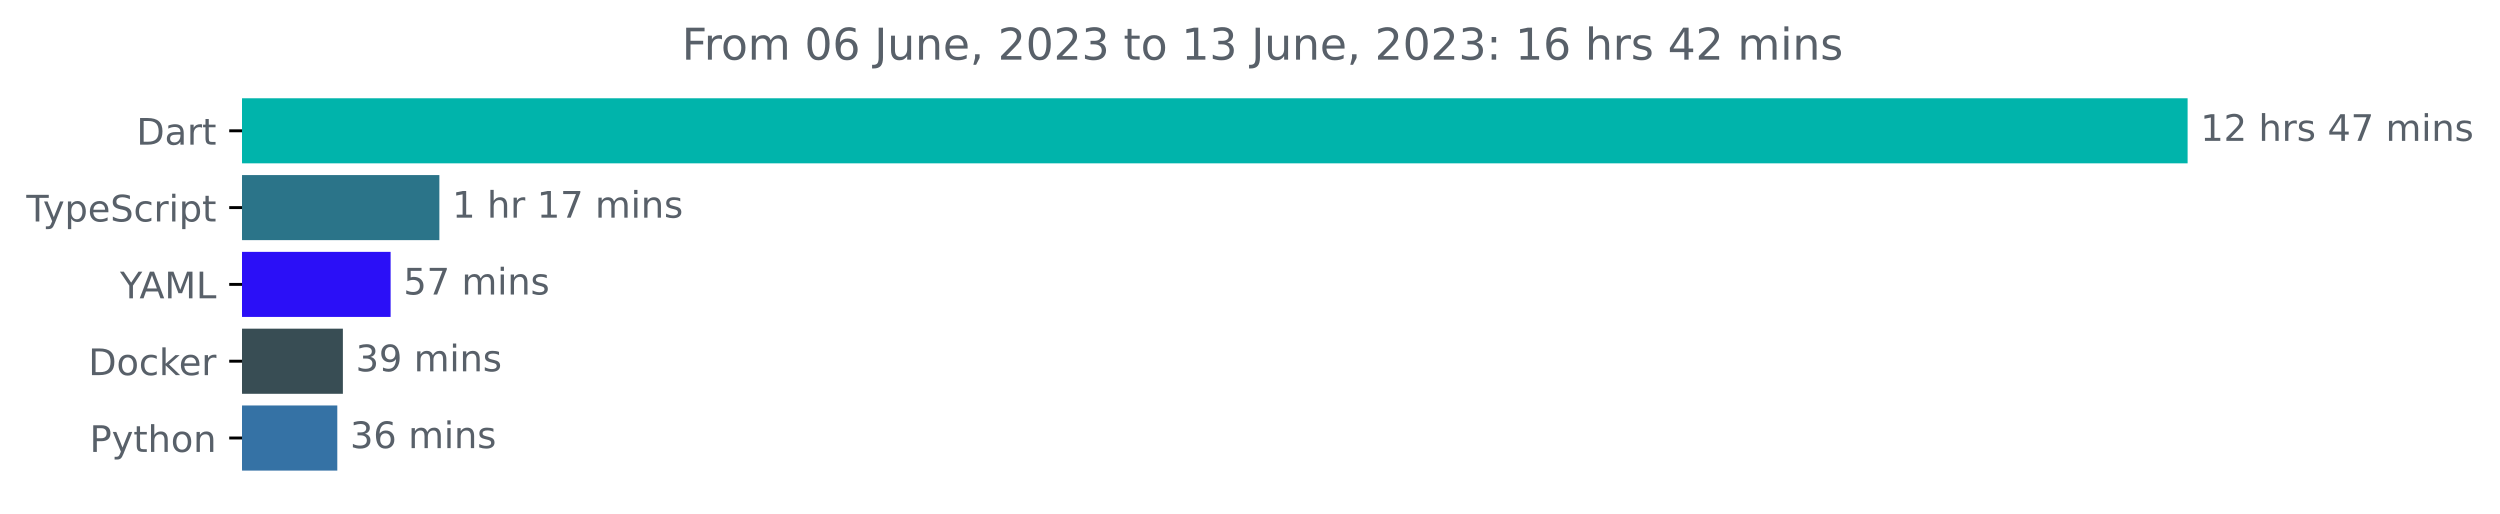
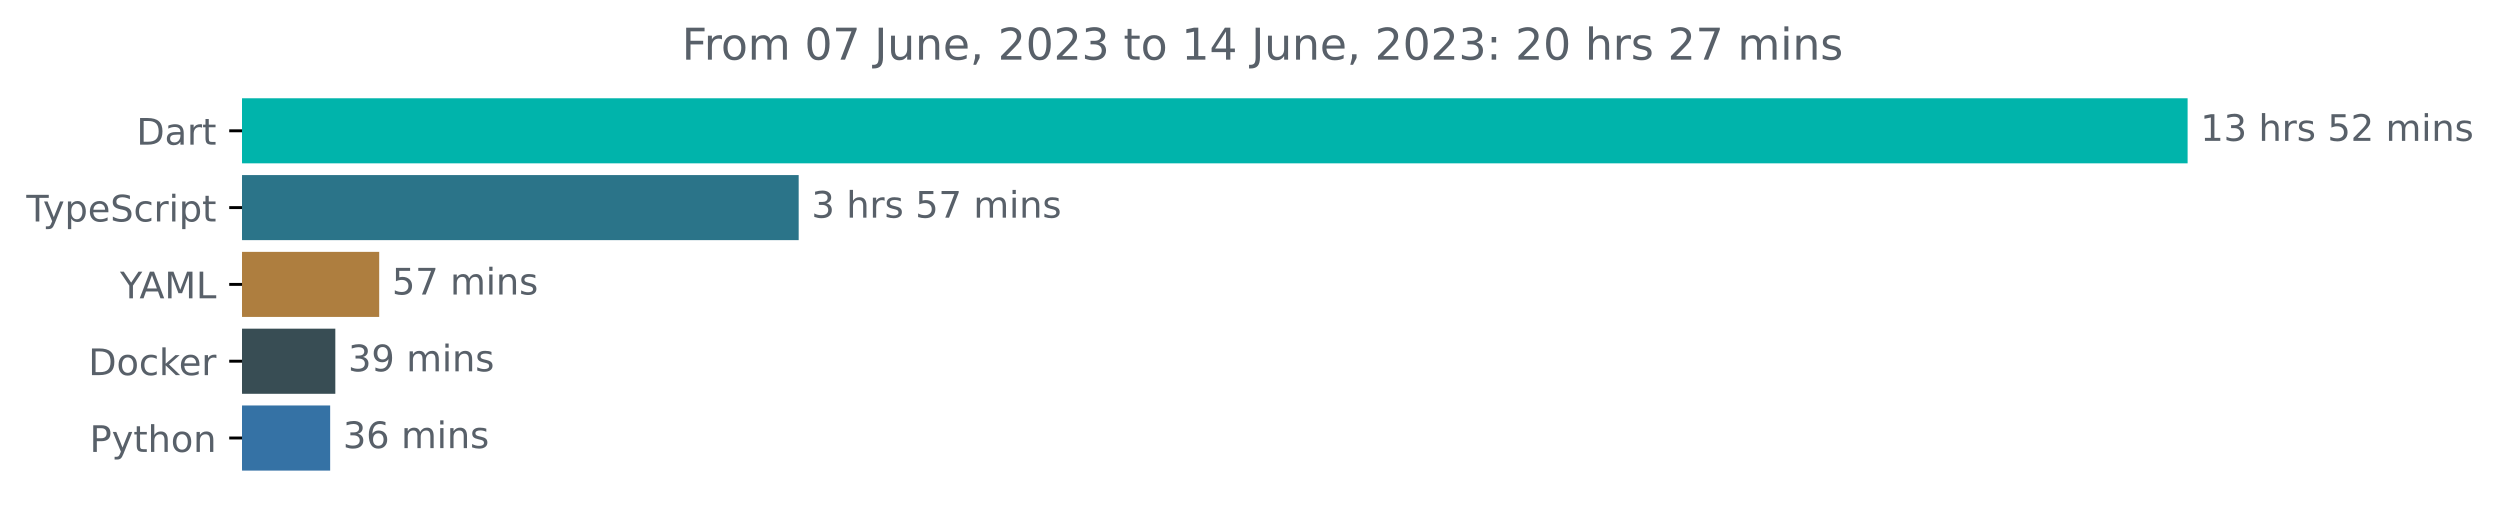
<svg xmlns="http://www.w3.org/2000/svg" xmlns:xlink="http://www.w3.org/1999/xlink" width="683.507pt" height="140.398pt" viewBox="0 0 683.507 140.398" version="1.1">
  <defs>
    <style type="text/css">*{stroke-linejoin: round; stroke-linecap: butt}</style>
  </defs>
  <g id="figure_1">
    <g id="patch_1">
      <path d="M -0 140.398  L 683.507 140.398  L 683.507 0  L -0 0  L -0 140.398  z " style="fill: none" />
    </g>
    <g id="axes_1">
      <g id="patch_2">
-         <path d="M 66.17 27.358  L 597.599 27.358  L 597.599 44.158  L 66.17 44.158  z " clip-path="url(#p5f96129757)" style="fill: #00b4ab; stroke: #00b4ab; stroke-linejoin: miter" />
+         <path d="M 66.17 27.358  L 597.599 27.358  L 597.599 44.158  L 66.17 44.158  z " clip-path="url(#pf34c97a7af)" style="fill: #00b4ab; stroke: #00b4ab; stroke-linejoin: miter" />
      </g>
      <g id="patch_3">
-         <path d="M 66.17 48.358  L 119.626 48.358  L 119.626 65.158  L 66.17 65.158  z " clip-path="url(#p5f96129757)" style="fill: #2b7489; stroke: #2b7489; stroke-linejoin: miter" />
+         <path d="M 66.17 48.358  L 217.861 48.358  L 217.861 65.158  L 66.17 65.158  z " clip-path="url(#pf34c97a7af)" style="fill: #2b7489; stroke: #2b7489; stroke-linejoin: miter" />
      </g>
      <g id="patch_4">
-         <path d="M 66.17 69.358  L 106.296 69.358  L 106.296 86.158  L 66.17 86.158  z " clip-path="url(#p5f96129757)" style="fill: #2b0ff7; stroke: #2b0ff7; stroke-linejoin: miter" />
+         <path d="M 66.17 69.358  L 103.172 69.358  L 103.172 86.158  L 66.17 86.158  z " clip-path="url(#pf34c97a7af)" style="fill: #ae7e3f; stroke: #ae7e3f; stroke-linejoin: miter" />
      </g>
      <g id="patch_5">
-         <path d="M 66.17 90.358  L 93.245 90.358  L 93.245 107.158  L 66.17 107.158  z " clip-path="url(#p5f96129757)" style="fill: #384d54; stroke: #384d54; stroke-linejoin: miter" />
+         <path d="M 66.17 90.358  L 91.178 90.358  L 91.178 107.158  L 66.17 107.158  z " clip-path="url(#pf34c97a7af)" style="fill: #384d54; stroke: #384d54; stroke-linejoin: miter" />
      </g>
      <g id="patch_6">
-         <path d="M 66.17 111.358  L 91.718 111.358  L 91.718 128.158  L 66.17 128.158  z " clip-path="url(#p5f96129757)" style="fill: #3572a5; stroke: #3572a5; stroke-linejoin: miter" />
+         <path d="M 66.17 111.358  L 89.767 111.358  L 89.767 128.158  L 66.17 128.158  z " clip-path="url(#pf34c97a7af)" style="fill: #3572a5; stroke: #3572a5; stroke-linejoin: miter" />
      </g>
      <g id="matplotlib.axis_1" />
      <g id="matplotlib.axis_2">
        <g id="ytick_1">
          <g id="line2d_1">
            <defs>
-               <path id="m94607f1672" d="M 0 0  L -3.5 0  " style="stroke: #000000; stroke-width: 0.8" />
+               <path id="m4992f0bced" d="M 0 0  L -3.5 0  " style="stroke: #000000; stroke-width: 0.8" />
            </defs>
            <g>
-               <use xlink:href="#m94607f1672" x="66.17" y="35.758" style="stroke: #000000; stroke-width: 0.8" />
+               <use xlink:href="#m4992f0bced" x="66.17" y="35.758" style="stroke: #000000; stroke-width: 0.8" />
            </g>
          </g>
          <g id="text_1">
            <g style="fill: #586069" transform="translate(37.31094 39.55734)scale(0.1 -0.1)">
              <defs>
                <path id="DejaVuSans-44" d="M 1259 4147  L 1259 519  L 2022 519  Q 2988 519 3436 956  Q 3884 1394 3884 2338  Q 3884 3275 3436 3711  Q 2988 4147 2022 4147  L 1259 4147  z M 628 4666  L 1925 4666  Q 3281 4666 3915 4102  Q 4550 3538 4550 2338  Q 4550 1131 3912 565  Q 3275 0 1925 0  L 628 0  L 628 4666  z " transform="scale(0.015625)" />
                <path id="DejaVuSans-61" d="M 2194 1759  Q 1497 1759 1228 1600  Q 959 1441 959 1056  Q 959 750 1161 570  Q 1363 391 1709 391  Q 2188 391 2477 730  Q 2766 1069 2766 1631  L 2766 1759  L 2194 1759  z M 3341 1997  L 3341 0  L 2766 0  L 2766 531  Q 2569 213 2275 61  Q 1981 -91 1556 -91  Q 1019 -91 701 211  Q 384 513 384 1019  Q 384 1609 779 1909  Q 1175 2209 1959 2209  L 2766 2209  L 2766 2266  Q 2766 2663 2505 2880  Q 2244 3097 1772 3097  Q 1472 3097 1187 3025  Q 903 2953 641 2809  L 641 3341  Q 956 3463 1253 3523  Q 1550 3584 1831 3584  Q 2591 3584 2966 3190  Q 3341 2797 3341 1997  z " transform="scale(0.015625)" />
                <path id="DejaVuSans-72" d="M 2631 2963  Q 2534 3019 2420 3045  Q 2306 3072 2169 3072  Q 1681 3072 1420 2755  Q 1159 2438 1159 1844  L 1159 0  L 581 0  L 581 3500  L 1159 3500  L 1159 2956  Q 1341 3275 1631 3429  Q 1922 3584 2338 3584  Q 2397 3584 2469 3576  Q 2541 3569 2628 3553  L 2631 2963  z " transform="scale(0.015625)" />
                <path id="DejaVuSans-74" d="M 1172 4494  L 1172 3500  L 2356 3500  L 2356 3053  L 1172 3053  L 1172 1153  Q 1172 725 1289 603  Q 1406 481 1766 481  L 2356 481  L 2356 0  L 1766 0  Q 1100 0 847 248  Q 594 497 594 1153  L 594 3053  L 172 3053  L 172 3500  L 594 3500  L 594 4494  L 1172 4494  z " transform="scale(0.015625)" />
              </defs>
              <use xlink:href="#DejaVuSans-44" />
              <use xlink:href="#DejaVuSans-61" x="77.002" />
              <use xlink:href="#DejaVuSans-72" x="138.281" />
              <use xlink:href="#DejaVuSans-74" x="179.395" />
            </g>
          </g>
        </g>
        <g id="ytick_2">
          <g id="line2d_2">
            <g>
-               <use xlink:href="#m94607f1672" x="66.17" y="56.758" style="stroke: #000000; stroke-width: 0.8" />
+               <use xlink:href="#m4992f0bced" x="66.17" y="56.758" style="stroke: #000000; stroke-width: 0.8" />
            </g>
          </g>
          <g id="text_2">
            <g style="fill: #586069" transform="translate(7.2 60.55734)scale(0.1 -0.1)">
              <defs>
                <path id="DejaVuSans-54" d="M -19 4666  L 3928 4666  L 3928 4134  L 2272 4134  L 2272 0  L 1638 0  L 1638 4134  L -19 4134  L -19 4666  z " transform="scale(0.015625)" />
                <path id="DejaVuSans-79" d="M 2059 -325  Q 1816 -950 1584 -1140  Q 1353 -1331 966 -1331  L 506 -1331  L 506 -850  L 844 -850  Q 1081 -850 1212 -737  Q 1344 -625 1503 -206  L 1606 56  L 191 3500  L 800 3500  L 1894 763  L 2988 3500  L 3597 3500  L 2059 -325  z " transform="scale(0.015625)" />
                <path id="DejaVuSans-70" d="M 1159 525  L 1159 -1331  L 581 -1331  L 581 3500  L 1159 3500  L 1159 2969  Q 1341 3281 1617 3432  Q 1894 3584 2278 3584  Q 2916 3584 3314 3078  Q 3713 2572 3713 1747  Q 3713 922 3314 415  Q 2916 -91 2278 -91  Q 1894 -91 1617 61  Q 1341 213 1159 525  z M 3116 1747  Q 3116 2381 2855 2742  Q 2594 3103 2138 3103  Q 1681 3103 1420 2742  Q 1159 2381 1159 1747  Q 1159 1113 1420 752  Q 1681 391 2138 391  Q 2594 391 2855 752  Q 3116 1113 3116 1747  z " transform="scale(0.015625)" />
                <path id="DejaVuSans-65" d="M 3597 1894  L 3597 1613  L 953 1613  Q 991 1019 1311 708  Q 1631 397 2203 397  Q 2534 397 2845 478  Q 3156 559 3463 722  L 3463 178  Q 3153 47 2828 -22  Q 2503 -91 2169 -91  Q 1331 -91 842 396  Q 353 884 353 1716  Q 353 2575 817 3079  Q 1281 3584 2069 3584  Q 2775 3584 3186 3129  Q 3597 2675 3597 1894  z M 3022 2063  Q 3016 2534 2758 2815  Q 2500 3097 2075 3097  Q 1594 3097 1305 2825  Q 1016 2553 972 2059  L 3022 2063  z " transform="scale(0.015625)" />
                <path id="DejaVuSans-53" d="M 3425 4513  L 3425 3897  Q 3066 4069 2747 4153  Q 2428 4238 2131 4238  Q 1616 4238 1336 4038  Q 1056 3838 1056 3469  Q 1056 3159 1242 3001  Q 1428 2844 1947 2747  L 2328 2669  Q 3034 2534 3370 2195  Q 3706 1856 3706 1288  Q 3706 609 3251 259  Q 2797 -91 1919 -91  Q 1588 -91 1214 -16  Q 841 59 441 206  L 441 856  Q 825 641 1194 531  Q 1563 422 1919 422  Q 2459 422 2753 634  Q 3047 847 3047 1241  Q 3047 1584 2836 1778  Q 2625 1972 2144 2069  L 1759 2144  Q 1053 2284 737 2584  Q 422 2884 422 3419  Q 422 4038 858 4394  Q 1294 4750 2059 4750  Q 2388 4750 2728 4690  Q 3069 4631 3425 4513  z " transform="scale(0.015625)" />
                <path id="DejaVuSans-63" d="M 3122 3366  L 3122 2828  Q 2878 2963 2633 3030  Q 2388 3097 2138 3097  Q 1578 3097 1268 2742  Q 959 2388 959 1747  Q 959 1106 1268 751  Q 1578 397 2138 397  Q 2388 397 2633 464  Q 2878 531 3122 666  L 3122 134  Q 2881 22 2623 -34  Q 2366 -91 2075 -91  Q 1284 -91 818 406  Q 353 903 353 1747  Q 353 2603 823 3093  Q 1294 3584 2113 3584  Q 2378 3584 2631 3529  Q 2884 3475 3122 3366  z " transform="scale(0.015625)" />
                <path id="DejaVuSans-69" d="M 603 3500  L 1178 3500  L 1178 0  L 603 0  L 603 3500  z M 603 4863  L 1178 4863  L 1178 4134  L 603 4134  L 603 4863  z " transform="scale(0.015625)" />
              </defs>
              <use xlink:href="#DejaVuSans-54" />
              <use xlink:href="#DejaVuSans-79" x="45.459" />
              <use xlink:href="#DejaVuSans-70" x="104.639" />
              <use xlink:href="#DejaVuSans-65" x="168.115" />
              <use xlink:href="#DejaVuSans-53" x="229.639" />
              <use xlink:href="#DejaVuSans-63" x="293.115" />
              <use xlink:href="#DejaVuSans-72" x="348.096" />
              <use xlink:href="#DejaVuSans-69" x="389.209" />
              <use xlink:href="#DejaVuSans-70" x="416.992" />
              <use xlink:href="#DejaVuSans-74" x="480.469" />
            </g>
          </g>
        </g>
        <g id="ytick_3">
          <g id="line2d_3">
            <g>
-               <use xlink:href="#m94607f1672" x="66.17" y="77.758" style="stroke: #000000; stroke-width: 0.8" />
+               <use xlink:href="#m4992f0bced" x="66.17" y="77.758" style="stroke: #000000; stroke-width: 0.8" />
            </g>
          </g>
          <g id="text_3">
            <g style="fill: #586069" transform="translate(32.79688 81.55734)scale(0.1 -0.1)">
              <defs>
                <path id="DejaVuSans-59" d="M -13 4666  L 666 4666  L 1959 2747  L 3244 4666  L 3922 4666  L 2272 2222  L 2272 0  L 1638 0  L 1638 2222  L -13 4666  z " transform="scale(0.015625)" />
                <path id="DejaVuSans-41" d="M 2188 4044  L 1331 1722  L 3047 1722  L 2188 4044  z M 1831 4666  L 2547 4666  L 4325 0  L 3669 0  L 3244 1197  L 1141 1197  L 716 0  L 50 0  L 1831 4666  z " transform="scale(0.015625)" />
                <path id="DejaVuSans-4d" d="M 628 4666  L 1569 4666  L 2759 1491  L 3956 4666  L 4897 4666  L 4897 0  L 4281 0  L 4281 4097  L 3078 897  L 2444 897  L 1241 4097  L 1241 0  L 628 0  L 628 4666  z " transform="scale(0.015625)" />
                <path id="DejaVuSans-4c" d="M 628 4666  L 1259 4666  L 1259 531  L 3531 531  L 3531 0  L 628 0  L 628 4666  z " transform="scale(0.015625)" />
              </defs>
              <use xlink:href="#DejaVuSans-59" />
              <use xlink:href="#DejaVuSans-41" x="53.334" />
              <use xlink:href="#DejaVuSans-4d" x="121.742" />
              <use xlink:href="#DejaVuSans-4c" x="208.021" />
            </g>
          </g>
        </g>
        <g id="ytick_4">
          <g id="line2d_4">
            <g>
-               <use xlink:href="#m94607f1672" x="66.17" y="98.758" style="stroke: #000000; stroke-width: 0.8" />
+               <use xlink:href="#m4992f0bced" x="66.17" y="98.758" style="stroke: #000000; stroke-width: 0.8" />
            </g>
          </g>
          <g id="text_4">
            <g style="fill: #586069" transform="translate(24.16094 102.5573)scale(0.1 -0.1)">
              <defs>
                <path id="DejaVuSans-6f" d="M 1959 3097  Q 1497 3097 1228 2736  Q 959 2375 959 1747  Q 959 1119 1226 758  Q 1494 397 1959 397  Q 2419 397 2687 759  Q 2956 1122 2956 1747  Q 2956 2369 2687 2733  Q 2419 3097 1959 3097  z M 1959 3584  Q 2709 3584 3137 3096  Q 3566 2609 3566 1747  Q 3566 888 3137 398  Q 2709 -91 1959 -91  Q 1206 -91 779 398  Q 353 888 353 1747  Q 353 2609 779 3096  Q 1206 3584 1959 3584  z " transform="scale(0.015625)" />
                <path id="DejaVuSans-6b" d="M 581 4863  L 1159 4863  L 1159 1991  L 2875 3500  L 3609 3500  L 1753 1863  L 3688 0  L 2938 0  L 1159 1709  L 1159 0  L 581 0  L 581 4863  z " transform="scale(0.015625)" />
              </defs>
              <use xlink:href="#DejaVuSans-44" />
              <use xlink:href="#DejaVuSans-6f" x="77.002" />
              <use xlink:href="#DejaVuSans-63" x="138.184" />
              <use xlink:href="#DejaVuSans-6b" x="193.164" />
              <use xlink:href="#DejaVuSans-65" x="247.449" />
              <use xlink:href="#DejaVuSans-72" x="308.973" />
            </g>
          </g>
        </g>
        <g id="ytick_5">
          <g id="line2d_5">
            <g>
-               <use xlink:href="#m94607f1672" x="66.17" y="119.758" style="stroke: #000000; stroke-width: 0.8" />
+               <use xlink:href="#m4992f0bced" x="66.17" y="119.758" style="stroke: #000000; stroke-width: 0.8" />
            </g>
          </g>
          <g id="text_5">
            <g style="fill: #586069" transform="translate(24.50781 123.5573)scale(0.1 -0.1)">
              <defs>
                <path id="DejaVuSans-50" d="M 1259 4147  L 1259 2394  L 2053 2394  Q 2494 2394 2734 2622  Q 2975 2850 2975 3272  Q 2975 3691 2734 3919  Q 2494 4147 2053 4147  L 1259 4147  z M 628 4666  L 2053 4666  Q 2838 4666 3239 4311  Q 3641 3956 3641 3272  Q 3641 2581 3239 2228  Q 2838 1875 2053 1875  L 1259 1875  L 1259 0  L 628 0  L 628 4666  z " transform="scale(0.015625)" />
                <path id="DejaVuSans-68" d="M 3513 2113  L 3513 0  L 2938 0  L 2938 2094  Q 2938 2591 2744 2837  Q 2550 3084 2163 3084  Q 1697 3084 1428 2787  Q 1159 2491 1159 1978  L 1159 0  L 581 0  L 581 4863  L 1159 4863  L 1159 2956  Q 1366 3272 1645 3428  Q 1925 3584 2291 3584  Q 2894 3584 3203 3211  Q 3513 2838 3513 2113  z " transform="scale(0.015625)" />
                <path id="DejaVuSans-6e" d="M 3513 2113  L 3513 0  L 2938 0  L 2938 2094  Q 2938 2591 2744 2837  Q 2550 3084 2163 3084  Q 1697 3084 1428 2787  Q 1159 2491 1159 1978  L 1159 0  L 581 0  L 581 3500  L 1159 3500  L 1159 2956  Q 1366 3272 1645 3428  Q 1925 3584 2291 3584  Q 2894 3584 3203 3211  Q 3513 2838 3513 2113  z " transform="scale(0.015625)" />
              </defs>
              <use xlink:href="#DejaVuSans-50" />
              <use xlink:href="#DejaVuSans-79" x="60.303" />
              <use xlink:href="#DejaVuSans-74" x="119.482" />
              <use xlink:href="#DejaVuSans-68" x="158.691" />
              <use xlink:href="#DejaVuSans-6f" x="222.07" />
              <use xlink:href="#DejaVuSans-6e" x="283.252" />
            </g>
          </g>
        </g>
      </g>
      <g id="text_6">
        <g style="fill: #586069" transform="translate(601.5989 38.5175)scale(0.1 -0.1)">
          <defs>
            <path id="DejaVuSans-31" d="M 794 531  L 1825 531  L 1825 4091  L 703 3866  L 703 4441  L 1819 4666  L 2450 4666  L 2450 531  L 3481 531  L 3481 0  L 794 0  L 794 531  z " transform="scale(0.015625)" />
-             <path id="DejaVuSans-32" d="M 1228 531  L 3431 531  L 3431 0  L 469 0  L 469 531  Q 828 903 1448 1529  Q 2069 2156 2228 2338  Q 2531 2678 2651 2914  Q 2772 3150 2772 3378  Q 2772 3750 2511 3984  Q 2250 4219 1831 4219  Q 1534 4219 1204 4116  Q 875 4013 500 3803  L 500 4441  Q 881 4594 1212 4672  Q 1544 4750 1819 4750  Q 2544 4750 2975 4387  Q 3406 4025 3406 3419  Q 3406 3131 3298 2873  Q 3191 2616 2906 2266  Q 2828 2175 2409 1742  Q 1991 1309 1228 531  z " transform="scale(0.015625)" />
+             <path id="DejaVuSans-33" d="M 2597 2516  Q 3050 2419 3304 2112  Q 3559 1806 3559 1356  Q 3559 666 3084 287  Q 2609 -91 1734 -91  Q 1441 -91 1130 -33  Q 819 25 488 141  L 488 750  Q 750 597 1062 519  Q 1375 441 1716 441  Q 2309 441 2620 675  Q 2931 909 2931 1356  Q 2931 1769 2642 2001  Q 2353 2234 1838 2234  L 1294 2234  L 1294 2753  L 1863 2753  Q 2328 2753 2575 2939  Q 2822 3125 2822 3475  Q 2822 3834 2567 4026  Q 2313 4219 1838 4219  Q 1578 4219 1281 4162  Q 984 4106 628 3988  L 628 4550  Q 988 4650 1302 4700  Q 1616 4750 1894 4750  Q 2613 4750 3031 4423  Q 3450 4097 3450 3541  Q 3450 3153 3228 2886  Q 3006 2619 2597 2516  z " transform="scale(0.015625)" />
            <path id="DejaVuSans-20" transform="scale(0.015625)" />
            <path id="DejaVuSans-73" d="M 2834 3397  L 2834 2853  Q 2591 2978 2328 3040  Q 2066 3103 1784 3103  Q 1356 3103 1142 2972  Q 928 2841 928 2578  Q 928 2378 1081 2264  Q 1234 2150 1697 2047  L 1894 2003  Q 2506 1872 2764 1633  Q 3022 1394 3022 966  Q 3022 478 2636 193  Q 2250 -91 1575 -91  Q 1294 -91 989 -36  Q 684 19 347 128  L 347 722  Q 666 556 975 473  Q 1284 391 1588 391  Q 1994 391 2212 530  Q 2431 669 2431 922  Q 2431 1156 2273 1281  Q 2116 1406 1581 1522  L 1381 1569  Q 847 1681 609 1914  Q 372 2147 372 2553  Q 372 3047 722 3315  Q 1072 3584 1716 3584  Q 2034 3584 2315 3537  Q 2597 3491 2834 3397  z " transform="scale(0.015625)" />
-             <path id="DejaVuSans-34" d="M 2419 4116  L 825 1625  L 2419 1625  L 2419 4116  z M 2253 4666  L 3047 4666  L 3047 1625  L 3713 1625  L 3713 1100  L 3047 1100  L 3047 0  L 2419 0  L 2419 1100  L 313 1100  L 313 1709  L 2253 4666  z " transform="scale(0.015625)" />
-             <path id="DejaVuSans-37" d="M 525 4666  L 3525 4666  L 3525 4397  L 1831 0  L 1172 0  L 2766 4134  L 525 4134  L 525 4666  z " transform="scale(0.015625)" />
+             <path id="DejaVuSans-35" d="M 691 4666  L 3169 4666  L 3169 4134  L 1269 4134  L 1269 2991  Q 1406 3038 1543 3061  Q 1681 3084 1819 3084  Q 2600 3084 3056 2656  Q 3513 2228 3513 1497  Q 3513 744 3044 326  Q 2575 -91 1722 -91  Q 1428 -91 1123 -41  Q 819 9 494 109  L 494 744  Q 775 591 1075 516  Q 1375 441 1709 441  Q 2250 441 2565 725  Q 2881 1009 2881 1497  Q 2881 1984 2565 2268  Q 2250 2553 1709 2553  Q 1456 2553 1204 2497  Q 953 2441 691 2322  L 691 4666  z " transform="scale(0.015625)" />
+             <path id="DejaVuSans-32" d="M 1228 531  L 3431 531  L 3431 0  L 469 0  L 469 531  Q 828 903 1448 1529  Q 2069 2156 2228 2338  Q 2531 2678 2651 2914  Q 2772 3150 2772 3378  Q 2772 3750 2511 3984  Q 2250 4219 1831 4219  Q 1534 4219 1204 4116  Q 875 4013 500 3803  L 500 4441  Q 881 4594 1212 4672  Q 1544 4750 1819 4750  Q 2544 4750 2975 4387  Q 3406 4025 3406 3419  Q 3406 3131 3298 2873  Q 3191 2616 2906 2266  Q 2828 2175 2409 1742  Q 1991 1309 1228 531  z " transform="scale(0.015625)" />
            <path id="DejaVuSans-6d" d="M 3328 2828  Q 3544 3216 3844 3400  Q 4144 3584 4550 3584  Q 5097 3584 5394 3201  Q 5691 2819 5691 2113  L 5691 0  L 5113 0  L 5113 2094  Q 5113 2597 4934 2840  Q 4756 3084 4391 3084  Q 3944 3084 3684 2787  Q 3425 2491 3425 1978  L 3425 0  L 2847 0  L 2847 2094  Q 2847 2600 2669 2842  Q 2491 3084 2119 3084  Q 1678 3084 1418 2786  Q 1159 2488 1159 1978  L 1159 0  L 581 0  L 581 3500  L 1159 3500  L 1159 2956  Q 1356 3278 1631 3431  Q 1906 3584 2284 3584  Q 2666 3584 2933 3390  Q 3200 3197 3328 2828  z " transform="scale(0.015625)" />
          </defs>
          <use xlink:href="#DejaVuSans-31" />
-           <use xlink:href="#DejaVuSans-32" x="63.623" />
+           <use xlink:href="#DejaVuSans-33" x="63.623" />
          <use xlink:href="#DejaVuSans-20" x="127.246" />
          <use xlink:href="#DejaVuSans-68" x="159.033" />
          <use xlink:href="#DejaVuSans-72" x="222.412" />
          <use xlink:href="#DejaVuSans-73" x="263.525" />
          <use xlink:href="#DejaVuSans-20" x="315.625" />
-           <use xlink:href="#DejaVuSans-34" x="347.412" />
-           <use xlink:href="#DejaVuSans-37" x="411.035" />
+           <use xlink:href="#DejaVuSans-35" x="347.412" />
+           <use xlink:href="#DejaVuSans-32" x="411.035" />
          <use xlink:href="#DejaVuSans-20" x="474.658" />
          <use xlink:href="#DejaVuSans-6d" x="506.445" />
          <use xlink:href="#DejaVuSans-69" x="603.857" />
          <use xlink:href="#DejaVuSans-6e" x="631.641" />
          <use xlink:href="#DejaVuSans-73" x="695.02" />
        </g>
      </g>
      <g id="text_7">
-         <g style="fill: #586069" transform="translate(123.6256 59.5175)scale(0.1 -0.1)">
-           <use xlink:href="#DejaVuSans-31" />
+         <g style="fill: #586069" transform="translate(221.8615 59.5175)scale(0.1 -0.1)">
+           <defs>
+             <path id="DejaVuSans-37" d="M 525 4666  L 3525 4666  L 3525 4397  L 1831 0  L 1172 0  L 2766 4134  L 525 4134  L 525 4666  z " transform="scale(0.015625)" />
+           </defs>
+           <use xlink:href="#DejaVuSans-33" />
          <use xlink:href="#DejaVuSans-20" x="63.623" />
          <use xlink:href="#DejaVuSans-68" x="95.41" />
          <use xlink:href="#DejaVuSans-72" x="158.789" />
-           <use xlink:href="#DejaVuSans-20" x="199.902" />
-           <use xlink:href="#DejaVuSans-31" x="231.689" />
-           <use xlink:href="#DejaVuSans-37" x="295.312" />
-           <use xlink:href="#DejaVuSans-20" x="358.936" />
-           <use xlink:href="#DejaVuSans-6d" x="390.723" />
-           <use xlink:href="#DejaVuSans-69" x="488.135" />
-           <use xlink:href="#DejaVuSans-6e" x="515.918" />
-           <use xlink:href="#DejaVuSans-73" x="579.297" />
+           <use xlink:href="#DejaVuSans-73" x="199.902" />
+           <use xlink:href="#DejaVuSans-20" x="252.002" />
+           <use xlink:href="#DejaVuSans-35" x="283.789" />
+           <use xlink:href="#DejaVuSans-37" x="347.412" />
+           <use xlink:href="#DejaVuSans-20" x="411.035" />
+           <use xlink:href="#DejaVuSans-6d" x="442.822" />
+           <use xlink:href="#DejaVuSans-69" x="540.234" />
+           <use xlink:href="#DejaVuSans-6e" x="568.018" />
+           <use xlink:href="#DejaVuSans-73" x="631.396" />
        </g>
      </g>
      <g id="text_8">
-         <g style="fill: #586069" transform="translate(110.2965 80.5175)scale(0.1 -0.1)">
-           <defs>
-             <path id="DejaVuSans-35" d="M 691 4666  L 3169 4666  L 3169 4134  L 1269 4134  L 1269 2991  Q 1406 3038 1543 3061  Q 1681 3084 1819 3084  Q 2600 3084 3056 2656  Q 3513 2228 3513 1497  Q 3513 744 3044 326  Q 2575 -91 1722 -91  Q 1428 -91 1123 -41  Q 819 9 494 109  L 494 744  Q 775 591 1075 516  Q 1375 441 1709 441  Q 2250 441 2565 725  Q 2881 1009 2881 1497  Q 2881 1984 2565 2268  Q 2250 2553 1709 2553  Q 1456 2553 1204 2497  Q 953 2441 691 2322  L 691 4666  z " transform="scale(0.015625)" />
-           </defs>
+         <g style="fill: #586069" transform="translate(107.172 80.5175)scale(0.1 -0.1)">
          <use xlink:href="#DejaVuSans-35" />
          <use xlink:href="#DejaVuSans-37" x="63.623" />
          <use xlink:href="#DejaVuSans-20" x="127.246" />
          <use xlink:href="#DejaVuSans-6d" x="159.033" />
          <use xlink:href="#DejaVuSans-69" x="256.445" />
          <use xlink:href="#DejaVuSans-6e" x="284.229" />
          <use xlink:href="#DejaVuSans-73" x="347.607" />
        </g>
      </g>
      <g id="text_9">
-         <g style="fill: #586069" transform="translate(97.24505 101.5175)scale(0.1 -0.1)">
-           <defs>
-             <path id="DejaVuSans-33" d="M 2597 2516  Q 3050 2419 3304 2112  Q 3559 1806 3559 1356  Q 3559 666 3084 287  Q 2609 -91 1734 -91  Q 1441 -91 1130 -33  Q 819 25 488 141  L 488 750  Q 750 597 1062 519  Q 1375 441 1716 441  Q 2309 441 2620 675  Q 2931 909 2931 1356  Q 2931 1769 2642 2001  Q 2353 2234 1838 2234  L 1294 2234  L 1294 2753  L 1863 2753  Q 2328 2753 2575 2939  Q 2822 3125 2822 3475  Q 2822 3834 2567 4026  Q 2313 4219 1838 4219  Q 1578 4219 1281 4162  Q 984 4106 628 3988  L 628 4550  Q 988 4650 1302 4700  Q 1616 4750 1894 4750  Q 2613 4750 3031 4423  Q 3450 4097 3450 3541  Q 3450 3153 3228 2886  Q 3006 2619 2597 2516  z " transform="scale(0.015625)" />
+         <g style="fill: #586069" transform="translate(95.17779 101.5175)scale(0.1 -0.1)">
+           <defs>
            <path id="DejaVuSans-39" d="M 703 97  L 703 672  Q 941 559 1184 500  Q 1428 441 1663 441  Q 2288 441 2617 861  Q 2947 1281 2994 2138  Q 2813 1869 2534 1725  Q 2256 1581 1919 1581  Q 1219 1581 811 2004  Q 403 2428 403 3163  Q 403 3881 828 4315  Q 1253 4750 1959 4750  Q 2769 4750 3195 4129  Q 3622 3509 3622 2328  Q 3622 1225 3098 567  Q 2575 -91 1691 -91  Q 1453 -91 1209 -44  Q 966 3 703 97  z M 1959 2075  Q 2384 2075 2632 2365  Q 2881 2656 2881 3163  Q 2881 3666 2632 3958  Q 2384 4250 1959 4250  Q 1534 4250 1286 3958  Q 1038 3666 1038 3163  Q 1038 2656 1286 2365  Q 1534 2075 1959 2075  z " transform="scale(0.015625)" />
          </defs>
          <use xlink:href="#DejaVuSans-33" />
          <use xlink:href="#DejaVuSans-39" x="63.623" />
          <use xlink:href="#DejaVuSans-20" x="127.246" />
          <use xlink:href="#DejaVuSans-6d" x="159.033" />
          <use xlink:href="#DejaVuSans-69" x="256.445" />
          <use xlink:href="#DejaVuSans-6e" x="284.229" />
          <use xlink:href="#DejaVuSans-73" x="347.607" />
        </g>
      </g>
      <g id="text_10">
-         <g style="fill: #586069" transform="translate(95.71776 122.5175)scale(0.1 -0.1)">
+         <g style="fill: #586069" transform="translate(93.76671 122.5175)scale(0.1 -0.1)">
          <defs>
            <path id="DejaVuSans-36" d="M 2113 2584  Q 1688 2584 1439 2293  Q 1191 2003 1191 1497  Q 1191 994 1439 701  Q 1688 409 2113 409  Q 2538 409 2786 701  Q 3034 994 3034 1497  Q 3034 2003 2786 2293  Q 2538 2584 2113 2584  z M 3366 4563  L 3366 3988  Q 3128 4100 2886 4159  Q 2644 4219 2406 4219  Q 1781 4219 1451 3797  Q 1122 3375 1075 2522  Q 1259 2794 1537 2939  Q 1816 3084 2150 3084  Q 2853 3084 3261 2657  Q 3669 2231 3669 1497  Q 3669 778 3244 343  Q 2819 -91 2113 -91  Q 1303 -91 875 529  Q 447 1150 447 2328  Q 447 3434 972 4092  Q 1497 4750 2381 4750  Q 2619 4750 2861 4703  Q 3103 4656 3366 4563  z " transform="scale(0.015625)" />
          </defs>
          <use xlink:href="#DejaVuSans-33" />
          <use xlink:href="#DejaVuSans-36" x="63.623" />
          <use xlink:href="#DejaVuSans-20" x="127.246" />
          <use xlink:href="#DejaVuSans-6d" x="159.033" />
          <use xlink:href="#DejaVuSans-69" x="256.445" />
          <use xlink:href="#DejaVuSans-6e" x="284.229" />
          <use xlink:href="#DejaVuSans-73" x="347.607" />
        </g>
      </g>
      <g id="text_11">
        <g style="fill: #586069" transform="translate(186.4253 16.31812)scale(0.12 -0.12)">
          <defs>
            <path id="DejaVuSans-46" d="M 628 4666  L 3309 4666  L 3309 4134  L 1259 4134  L 1259 2759  L 3109 2759  L 3109 2228  L 1259 2228  L 1259 0  L 628 0  L 628 4666  z " transform="scale(0.015625)" />
            <path id="DejaVuSans-30" d="M 2034 4250  Q 1547 4250 1301 3770  Q 1056 3291 1056 2328  Q 1056 1369 1301 889  Q 1547 409 2034 409  Q 2525 409 2770 889  Q 3016 1369 3016 2328  Q 3016 3291 2770 3770  Q 2525 4250 2034 4250  z M 2034 4750  Q 2819 4750 3233 4129  Q 3647 3509 3647 2328  Q 3647 1150 3233 529  Q 2819 -91 2034 -91  Q 1250 -91 836 529  Q 422 1150 422 2328  Q 422 3509 836 4129  Q 1250 4750 2034 4750  z " transform="scale(0.015625)" />
            <path id="DejaVuSans-4a" d="M 628 4666  L 1259 4666  L 1259 325  Q 1259 -519 939 -900  Q 619 -1281 -91 -1281  L -331 -1281  L -331 -750  L -134 -750  Q 284 -750 456 -515  Q 628 -281 628 325  L 628 4666  z " transform="scale(0.015625)" />
            <path id="DejaVuSans-75" d="M 544 1381  L 544 3500  L 1119 3500  L 1119 1403  Q 1119 906 1312 657  Q 1506 409 1894 409  Q 2359 409 2629 706  Q 2900 1003 2900 1516  L 2900 3500  L 3475 3500  L 3475 0  L 2900 0  L 2900 538  Q 2691 219 2414 64  Q 2138 -91 1772 -91  Q 1169 -91 856 284  Q 544 659 544 1381  z M 1991 3584  L 1991 3584  z " transform="scale(0.015625)" />
            <path id="DejaVuSans-2c" d="M 750 794  L 1409 794  L 1409 256  L 897 -744  L 494 -744  L 750 256  L 750 794  z " transform="scale(0.015625)" />
+             <path id="DejaVuSans-34" d="M 2419 4116  L 825 1625  L 2419 1625  L 2419 4116  z M 2253 4666  L 3047 4666  L 3047 1625  L 3713 1625  L 3713 1100  L 3047 1100  L 3047 0  L 2419 0  L 2419 1100  L 313 1100  L 313 1709  L 2253 4666  z " transform="scale(0.015625)" />
            <path id="DejaVuSans-3a" d="M 750 794  L 1409 794  L 1409 0  L 750 0  L 750 794  z M 750 3309  L 1409 3309  L 1409 2516  L 750 2516  L 750 3309  z " transform="scale(0.015625)" />
          </defs>
          <use xlink:href="#DejaVuSans-46" />
          <use xlink:href="#DejaVuSans-72" x="50.27" />
          <use xlink:href="#DejaVuSans-6f" x="89.133" />
          <use xlink:href="#DejaVuSans-6d" x="150.314" />
          <use xlink:href="#DejaVuSans-20" x="247.727" />
          <use xlink:href="#DejaVuSans-30" x="279.514" />
-           <use xlink:href="#DejaVuSans-36" x="343.137" />
+           <use xlink:href="#DejaVuSans-37" x="343.137" />
          <use xlink:href="#DejaVuSans-20" x="406.76" />
          <use xlink:href="#DejaVuSans-4a" x="438.547" />
          <use xlink:href="#DejaVuSans-75" x="468.039" />
          <use xlink:href="#DejaVuSans-6e" x="531.418" />
          <use xlink:href="#DejaVuSans-65" x="594.797" />
          <use xlink:href="#DejaVuSans-2c" x="656.32" />
          <use xlink:href="#DejaVuSans-20" x="688.107" />
          <use xlink:href="#DejaVuSans-32" x="719.895" />
          <use xlink:href="#DejaVuSans-30" x="783.518" />
          <use xlink:href="#DejaVuSans-32" x="847.141" />
          <use xlink:href="#DejaVuSans-33" x="910.764" />
          <use xlink:href="#DejaVuSans-20" x="974.387" />
          <use xlink:href="#DejaVuSans-74" x="1006.174" />
          <use xlink:href="#DejaVuSans-6f" x="1045.383" />
          <use xlink:href="#DejaVuSans-20" x="1106.564" />
          <use xlink:href="#DejaVuSans-31" x="1138.352" />
-           <use xlink:href="#DejaVuSans-33" x="1201.975" />
+           <use xlink:href="#DejaVuSans-34" x="1201.975" />
          <use xlink:href="#DejaVuSans-20" x="1265.598" />
          <use xlink:href="#DejaVuSans-4a" x="1297.385" />
          <use xlink:href="#DejaVuSans-75" x="1326.877" />
          <use xlink:href="#DejaVuSans-6e" x="1390.256" />
          <use xlink:href="#DejaVuSans-65" x="1453.635" />
          <use xlink:href="#DejaVuSans-2c" x="1515.158" />
          <use xlink:href="#DejaVuSans-20" x="1546.945" />
          <use xlink:href="#DejaVuSans-32" x="1578.732" />
          <use xlink:href="#DejaVuSans-30" x="1642.355" />
          <use xlink:href="#DejaVuSans-32" x="1705.979" />
          <use xlink:href="#DejaVuSans-33" x="1769.602" />
          <use xlink:href="#DejaVuSans-3a" x="1833.225" />
          <use xlink:href="#DejaVuSans-20" x="1866.916" />
-           <use xlink:href="#DejaVuSans-31" x="1898.703" />
-           <use xlink:href="#DejaVuSans-36" x="1962.326" />
+           <use xlink:href="#DejaVuSans-32" x="1898.703" />
+           <use xlink:href="#DejaVuSans-30" x="1962.326" />
          <use xlink:href="#DejaVuSans-20" x="2025.949" />
          <use xlink:href="#DejaVuSans-68" x="2057.736" />
          <use xlink:href="#DejaVuSans-72" x="2121.115" />
          <use xlink:href="#DejaVuSans-73" x="2162.229" />
          <use xlink:href="#DejaVuSans-20" x="2214.328" />
-           <use xlink:href="#DejaVuSans-34" x="2246.115" />
-           <use xlink:href="#DejaVuSans-32" x="2309.738" />
+           <use xlink:href="#DejaVuSans-32" x="2246.115" />
+           <use xlink:href="#DejaVuSans-37" x="2309.738" />
          <use xlink:href="#DejaVuSans-20" x="2373.361" />
          <use xlink:href="#DejaVuSans-6d" x="2405.148" />
          <use xlink:href="#DejaVuSans-69" x="2502.561" />
          <use xlink:href="#DejaVuSans-6e" x="2530.344" />
          <use xlink:href="#DejaVuSans-73" x="2593.723" />
        </g>
      </g>
    </g>
  </g>
  <defs>
-     <clipPath id="p5f96129757">
+     <clipPath id="pf34c97a7af">
      <rect x="66.17" y="22.318" width="558" height="110.88" />
    </clipPath>
  </defs>
</svg>
